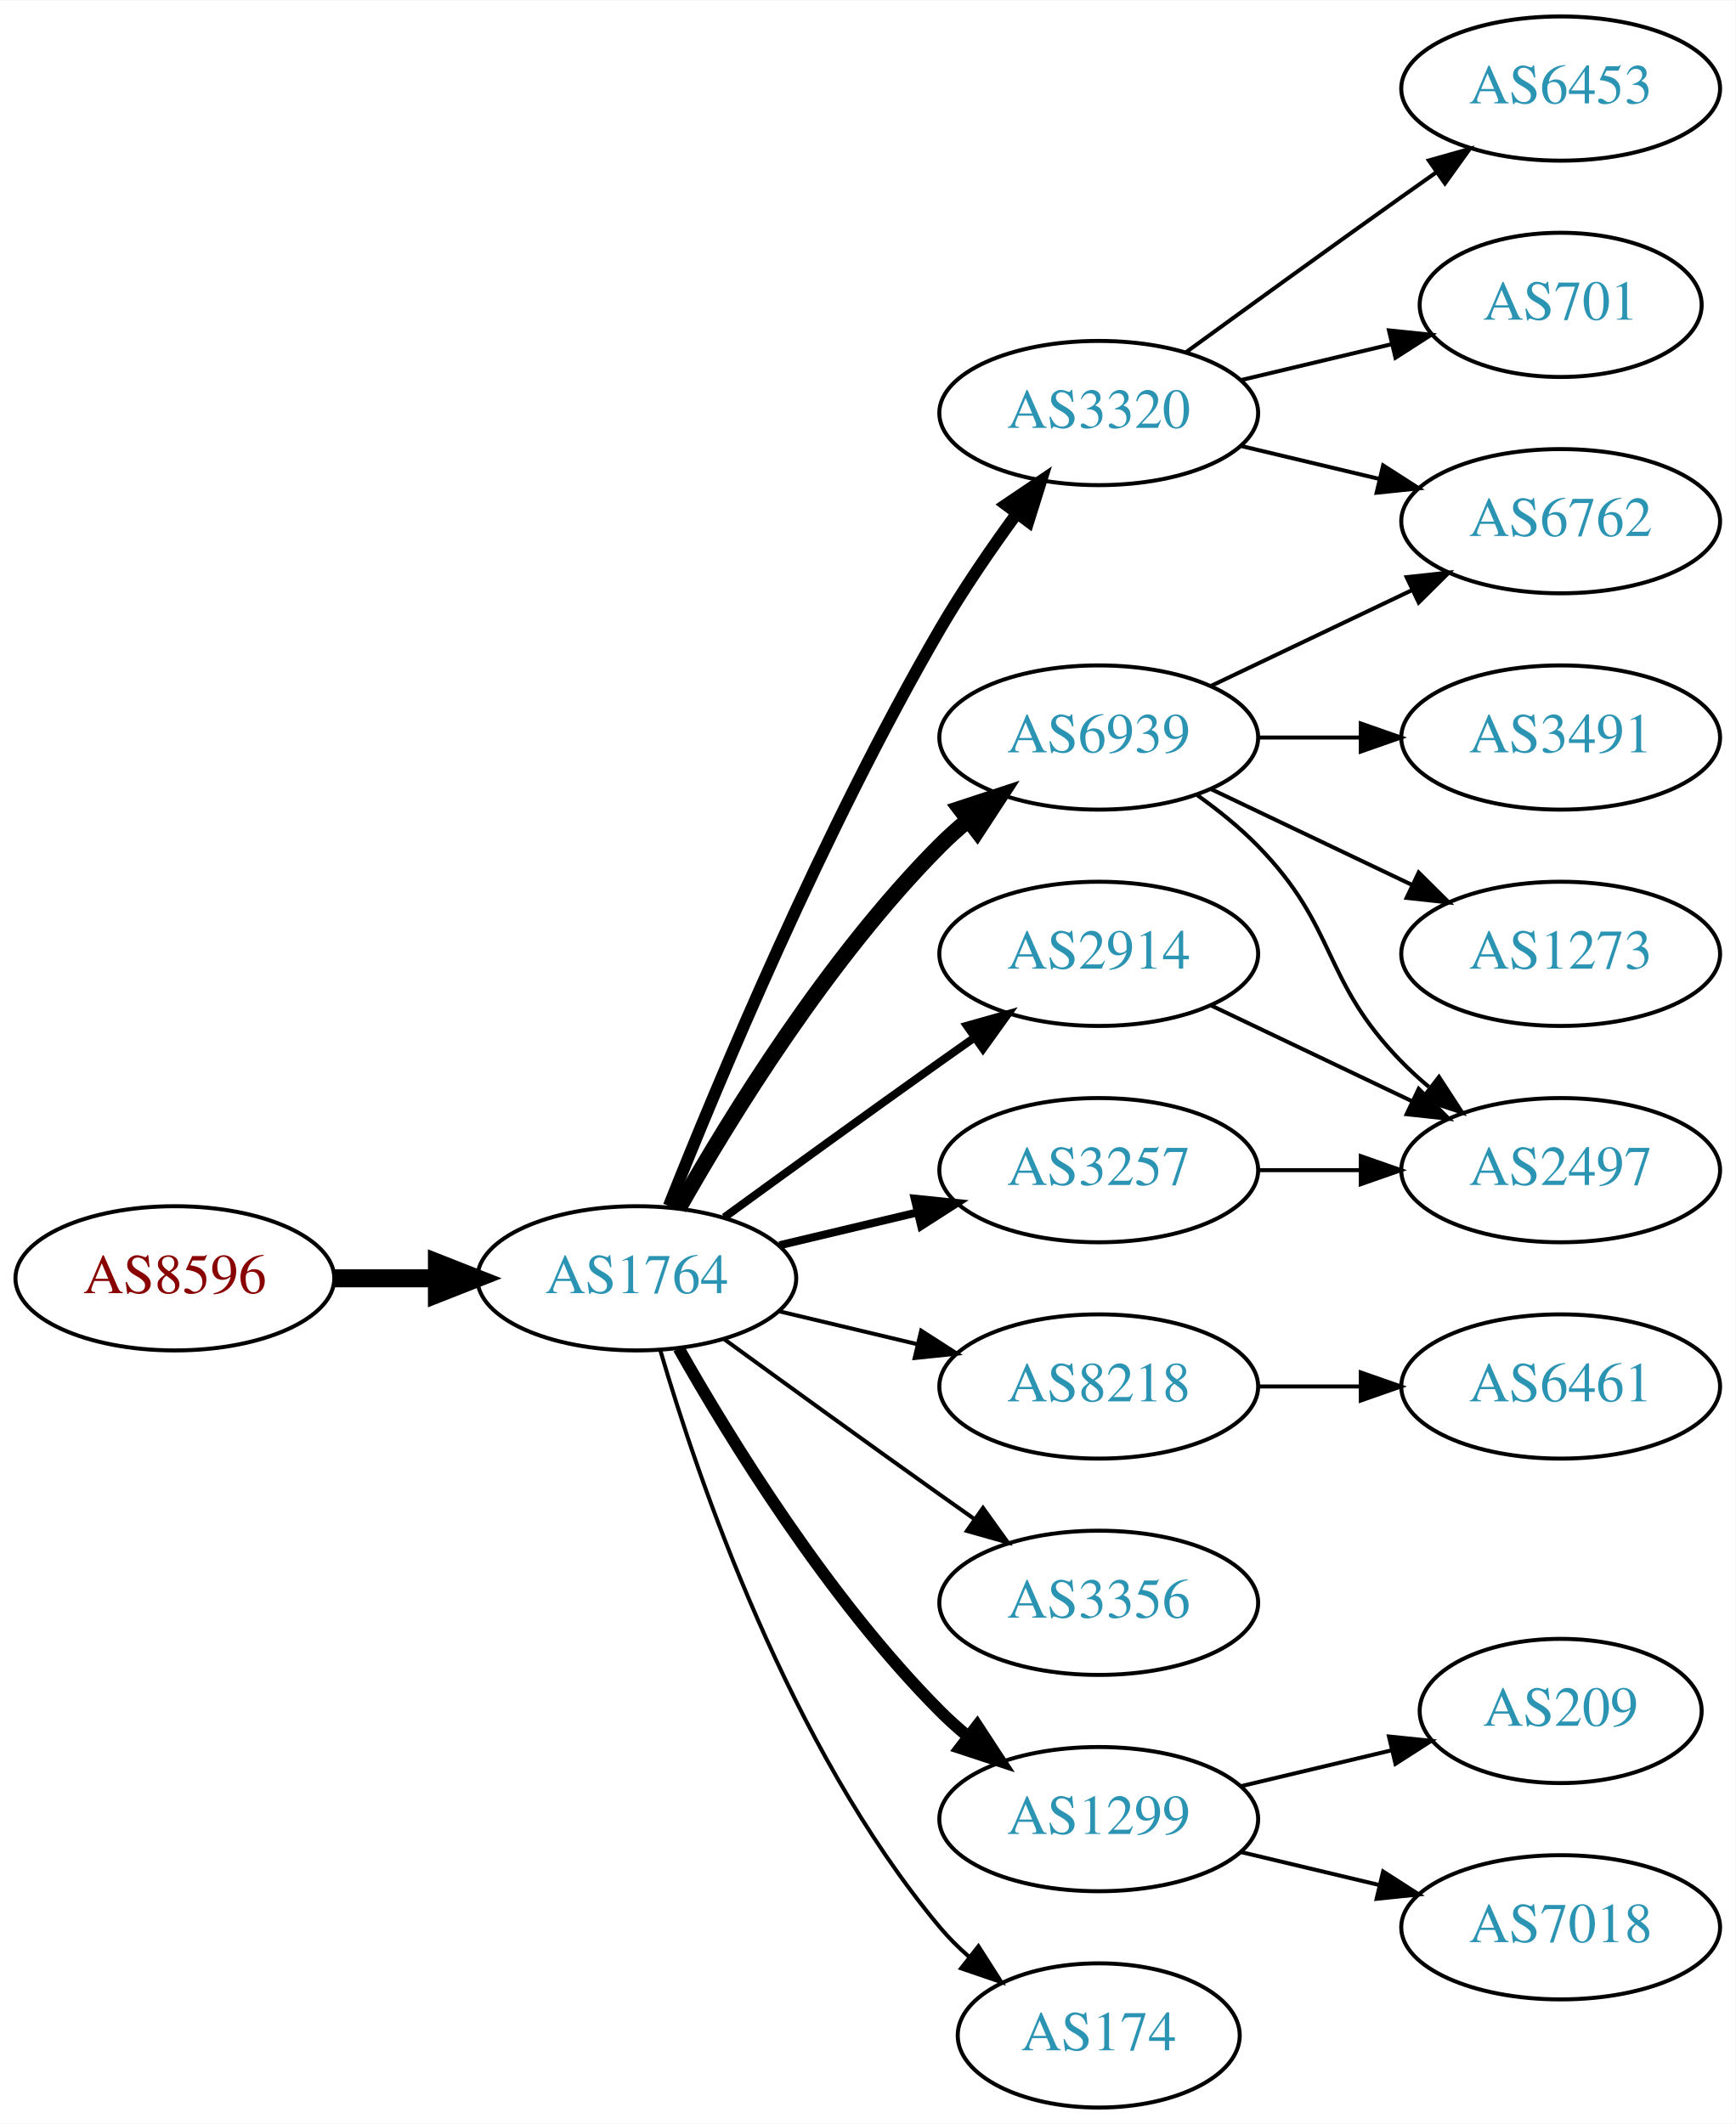
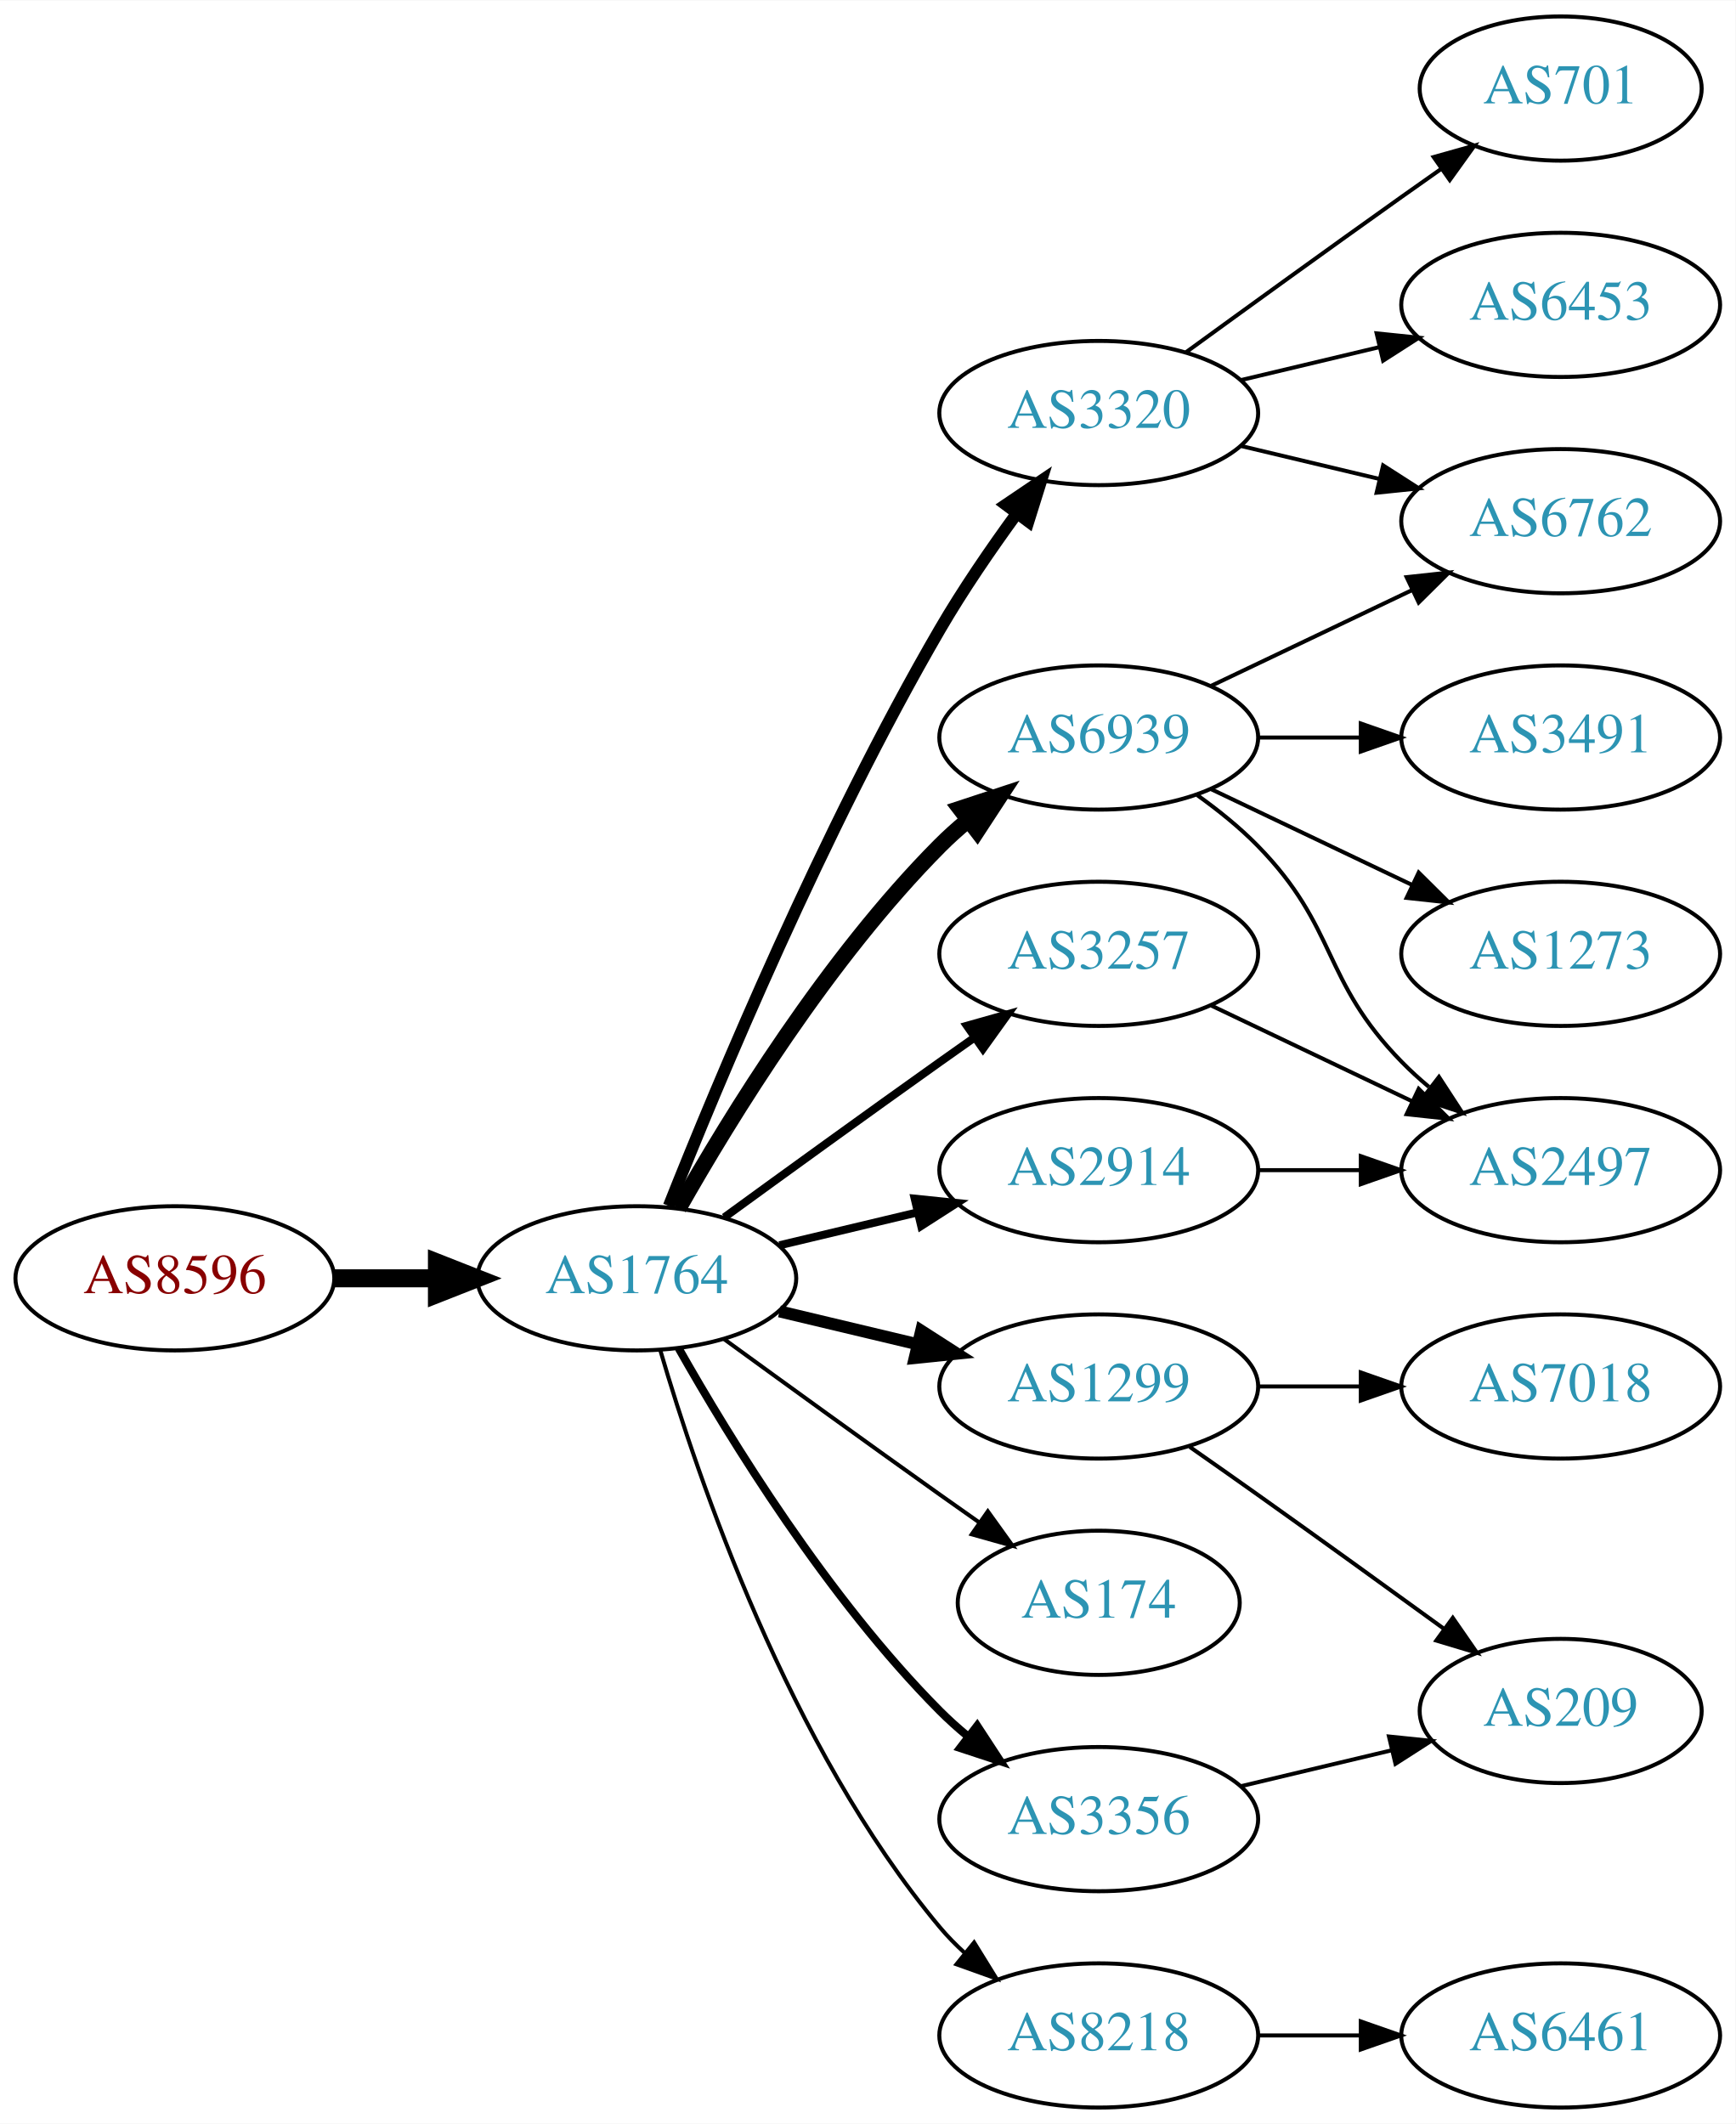
<svg xmlns="http://www.w3.org/2000/svg" xmlns:xlink="http://www.w3.org/1999/xlink" width="433pt" height="530pt" viewBox="0.00 0.00 433.17 530.00">
  <g id="graph0" class="graph" transform="scale(1 1) rotate(0) translate(4 526)">
    <polygon fill="white" stroke="none" points="-4,4 -4,-526 429.172,-526 429.172,4 -4,4" />
    <g id="node1" class="node">
      <g id="a_node1">
        <a xlink:href="/asn/8596" xlink:title="AS8596 ~ hotze.com GmbH [AT]">
          <ellipse fill="#ffffff" stroke="black" cx="39.647" cy="-207" rx="39.794" ry="18" />
          <text text-anchor="middle" x="39.647" y="-203.3" font-family="Times,serif" font-size="14.00" fill="#880000">AS8596</text>
        </a>
      </g>
    </g>
    <g id="node2" class="node">
      <g id="a_node2">
        <a xlink:href="/asn/1764" xlink:title="AS1764 ~ NEXTLAYER-AS [AT]">
          <ellipse fill="#ffffff" stroke="black" cx="154.939" cy="-207" rx="39.794" ry="18" />
          <text text-anchor="middle" x="154.939" y="-203.3" font-family="Times,serif" font-size="14.00" fill="#2c94b3">AS1764</text>
        </a>
      </g>
    </g>
    <g id="edge1" class="edge">
      <path fill="none" stroke="black" stroke-width="4.5" d="M79.319,-207C87.522,-207 96.286,-207 104.818,-207" />
      <polygon fill="black" stroke="black" stroke-width="4.5" points="105.057,-210.938 115.057,-207 105.057,-203.063 105.057,-210.938" />
    </g>
    <g id="node3" class="node">
      <g id="a_node3">
+         <a xlink:href="/asn/3320" xlink:title="AS3320 ~ DTAG [DE]">
+           <ellipse fill="#ffffff" stroke="black" cx="270.232" cy="-423" rx="39.794" ry="18" />
+           <text text-anchor="middle" x="270.232" y="-419.3" font-family="Times,serif" font-size="14.00" fill="#2c94b3">AS3320</text>
+         </a>
+       </g>
+     </g>
+     <g id="edge2" class="edge">
+       <path fill="none" stroke="black" stroke-width="3" d="M162.943,-225.051C175.07,-255.57 201.487,-318.933 230.586,-369 236.293,-378.819 243.331,-389.078 249.83,-397.984" />
+       <polygon fill="black" stroke="black" stroke-width="3" points="247.056,-400.119 255.835,-406.05 252.67,-395.938 247.056,-400.119" />
+     </g>
+     <g id="node4" class="node">
+       <g id="a_node4">
        <a xlink:href="/asn/6939" xlink:title="AS6939 ~ Hurricane Electric LLC [US]">
          <ellipse fill="#ffffff" stroke="black" cx="270.232" cy="-342" rx="39.794" ry="18" />
          <text text-anchor="middle" x="270.232" y="-338.3" font-family="Times,serif" font-size="14.00" fill="#2c94b3">AS6939</text>
        </a>
      </g>
    </g>
-     <g id="edge2" class="edge">
+     <g id="edge3" class="edge">
      <path fill="none" stroke="black" stroke-width="4" d="M165.399,-224.49C178.181,-247.096 202.613,-286.886 230.586,-315 232.697,-317.121 234.993,-319.188 237.378,-321.171" />
      <polygon fill="black" stroke="black" stroke-width="4" points="235.631,-324.242 245.694,-327.556 239.894,-318.69 235.631,-324.242" />
    </g>
-     <g id="node4" class="node">
-       <g id="a_node4">
-         <a xlink:href="/asn/2914" xlink:title="AS2914 ~ NTT America, Inc. [US]">
+     <g id="node5" class="node">
+       <g id="a_node5">
+         <a xlink:href="/asn/3257" xlink:title="AS3257 ~ GTT [DE]">
          <ellipse fill="#ffffff" stroke="black" cx="270.232" cy="-288" rx="39.794" ry="18" />
-           <text text-anchor="middle" x="270.232" y="-284.3" font-family="Times,serif" font-size="14.00" fill="#2c94b3">AS2914</text>
-         </a>
-       </g>
-     </g>
-     <g id="edge3" class="edge">
+           <text text-anchor="middle" x="270.232" y="-284.3" font-family="Times,serif" font-size="14.00" fill="#2c94b3">AS3257</text>
+         </a>
+       </g>
+     </g>
+     <g id="edge4" class="edge">
      <path fill="none" stroke="black" stroke-width="2" d="M176.788,-222.222C191.722,-233.091 212.335,-248.025 230.586,-261 233.406,-263.005 236.349,-265.085 239.297,-267.159" />
      <polygon fill="black" stroke="black" stroke-width="2" points="237.325,-270.05 247.522,-272.926 241.344,-264.319 237.325,-270.05" />
    </g>
-     <g id="node5" class="node">
-       <g id="a_node5">
-         <a xlink:href="/asn/8218" xlink:title="AS8218 ~ legacy Neotelecoms [FR]">
-           <ellipse fill="#ffffff" stroke="black" cx="270.232" cy="-180" rx="39.794" ry="18" />
-           <text text-anchor="middle" x="270.232" y="-176.3" font-family="Times,serif" font-size="14.00" fill="#2c94b3">AS8218</text>
-         </a>
-       </g>
-     </g>
-     <g id="edge4" class="edge">
-       <path fill="none" stroke="black" d="M190.547,-198.752C201.418,-196.162 213.572,-193.265 225.015,-190.538" />
-       <polygon fill="black" stroke="black" points="225.921,-193.92 234.837,-188.197 224.298,-187.111 225.921,-193.92" />
-     </g>
    <g id="node6" class="node">
      <g id="a_node6">
-         <a xlink:href="/asn/3320" xlink:title="AS3320 ~ DTAG [DE]">
-           <ellipse fill="#ffffff" stroke="black" cx="270.232" cy="-423" rx="39.794" ry="18" />
-           <text text-anchor="middle" x="270.232" y="-419.3" font-family="Times,serif" font-size="14.00" fill="#2c94b3">AS3320</text>
+         <a xlink:href="/asn/1299" xlink:title="AS1299 ~ Telia Carrier [EU]">
+           <ellipse fill="#ffffff" stroke="black" cx="270.232" cy="-180" rx="39.794" ry="18" />
+           <text text-anchor="middle" x="270.232" y="-176.3" font-family="Times,serif" font-size="14.00" fill="#2c94b3">AS1299</text>
        </a>
      </g>
    </g>
    <g id="edge5" class="edge">
-       <path fill="none" stroke="black" stroke-width="3" d="M162.943,-225.051C175.07,-255.57 201.487,-318.933 230.586,-369 236.293,-378.819 243.331,-389.078 249.83,-397.984" />
-       <polygon fill="black" stroke="black" stroke-width="3" points="247.056,-400.119 255.835,-406.05 252.67,-395.938 247.056,-400.119" />
+       <path fill="none" stroke="black" stroke-width="3" d="M190.547,-198.752C201.418,-196.162 213.572,-193.265 225.015,-190.538" />
+       <polygon fill="black" stroke="black" stroke-width="3" points="225.921,-193.92 234.837,-188.197 224.298,-187.111 225.921,-193.92" />
    </g>
    <g id="node7" class="node">
      <g id="a_node7">
-         <a xlink:href="/asn/3257" xlink:title="AS3257 ~ GTT [DE]">
+         <a xlink:href="/asn/3356" xlink:title="AS3356 ~ Level 3 Parent, LLC [US]">
+           <ellipse fill="#ffffff" stroke="black" cx="270.232" cy="-72" rx="39.794" ry="18" />
+           <text text-anchor="middle" x="270.232" y="-68.3" font-family="Times,serif" font-size="14.00" fill="#2c94b3">AS3356</text>
+         </a>
+       </g>
+     </g>
+     <g id="edge6" class="edge">
+       <path fill="none" stroke="black" stroke-width="2" d="M165.399,-189.51C178.181,-166.904 202.613,-127.114 230.586,-99 232.697,-96.879 234.993,-94.812 237.378,-92.829" />
+       <polygon fill="black" stroke="black" stroke-width="2" points="239.894,-95.31 245.694,-86.444 235.631,-89.758 239.894,-95.31" />
+     </g>
+     <g id="node8" class="node">
+       <g id="a_node8">
+         <a xlink:href="/asn/174" xlink:title="AS174 ~ Cogent Communications [US]">
+           <ellipse fill="#ffffff" stroke="black" cx="270.232" cy="-126" rx="35.194" ry="18" />
+           <text text-anchor="middle" x="270.232" y="-122.3" font-family="Times,serif" font-size="14.00" fill="#2c94b3">AS174</text>
+         </a>
+       </g>
+     </g>
+     <g id="edge7" class="edge">
+       <path fill="none" stroke="black" d="M176.788,-191.778C191.722,-180.909 212.335,-165.975 230.586,-153 233.796,-150.718 237.165,-148.339 240.52,-145.982" />
+       <polygon fill="black" stroke="black" points="242.548,-148.834 248.73,-140.23 238.532,-143.101 242.548,-148.834" />
+     </g>
+     <g id="node9" class="node">
+       <g id="a_node9">
+         <a xlink:href="/asn/2914" xlink:title="AS2914 ~ NTT America, Inc. [US]">
          <ellipse fill="#ffffff" stroke="black" cx="270.232" cy="-234" rx="39.794" ry="18" />
-           <text text-anchor="middle" x="270.232" y="-230.3" font-family="Times,serif" font-size="14.00" fill="#2c94b3">AS3257</text>
-         </a>
-       </g>
-     </g>
-     <g id="edge6" class="edge">
+           <text text-anchor="middle" x="270.232" y="-230.3" font-family="Times,serif" font-size="14.00" fill="#2c94b3">AS2914</text>
+         </a>
+       </g>
+     </g>
+     <g id="edge8" class="edge">
      <path fill="none" stroke="black" stroke-width="2" d="M190.547,-215.248C201.418,-217.838 213.572,-220.735 225.015,-223.462" />
      <polygon fill="black" stroke="black" stroke-width="2" points="224.298,-226.889 234.837,-225.803 225.921,-220.08 224.298,-226.889" />
    </g>
-     <g id="node8" class="node">
-       <g id="a_node8">
-         <a xlink:href="/asn/3356" xlink:title="AS3356 ~ Level 3 Parent, LLC [US]">
-           <ellipse fill="#ffffff" stroke="black" cx="270.232" cy="-126" rx="39.794" ry="18" />
-           <text text-anchor="middle" x="270.232" y="-122.3" font-family="Times,serif" font-size="14.00" fill="#2c94b3">AS3356</text>
-         </a>
-       </g>
-     </g>
-     <g id="edge7" class="edge">
-       <path fill="none" stroke="black" d="M176.788,-191.778C191.722,-180.909 212.335,-165.975 230.586,-153 233.406,-150.995 236.349,-148.915 239.297,-146.841" />
-       <polygon fill="black" stroke="black" points="241.344,-149.681 247.522,-141.074 237.325,-143.95 241.344,-149.681" />
-     </g>
-     <g id="node9" class="node">
-       <g id="a_node9">
-         <a xlink:href="/asn/1299" xlink:title="AS1299 ~ Telia Carrier [EU]">
-           <ellipse fill="#ffffff" stroke="black" cx="270.232" cy="-72" rx="39.794" ry="18" />
-           <text text-anchor="middle" x="270.232" y="-68.3" font-family="Times,serif" font-size="14.00" fill="#2c94b3">AS1299</text>
-         </a>
-       </g>
-     </g>
-     <g id="edge8" class="edge">
-       <path fill="none" stroke="black" stroke-width="3" d="M165.399,-189.51C178.181,-166.904 202.613,-127.114 230.586,-99 232.697,-96.879 234.993,-94.812 237.378,-92.829" />
-       <polygon fill="black" stroke="black" stroke-width="3" points="239.894,-95.31 245.694,-86.444 235.631,-89.758 239.894,-95.31" />
-     </g>
    <g id="node10" class="node">
      <g id="a_node10">
-         <a xlink:href="/asn/174" xlink:title="AS174 ~ Cogent Communications [US]">
-           <ellipse fill="#ffffff" stroke="black" cx="270.232" cy="-18" rx="35.194" ry="18" />
-           <text text-anchor="middle" x="270.232" y="-14.3" font-family="Times,serif" font-size="14.00" fill="#2c94b3">AS174</text>
+         <a xlink:href="/asn/8218" xlink:title="AS8218 ~ legacy Neotelecoms [FR]">
+           <ellipse fill="#ffffff" stroke="black" cx="270.232" cy="-18" rx="39.794" ry="18" />
+           <text text-anchor="middle" x="270.232" y="-14.3" font-family="Times,serif" font-size="14.00" fill="#2c94b3">AS8218</text>
        </a>
      </g>
    </g>
    <g id="edge9" class="edge">
-       <path fill="none" stroke="black" d="M160.814,-188.998C170.127,-157.156 192.944,-90.019 230.586,-45 232.738,-42.426 235.193,-39.983 237.797,-37.697" />
-       <polygon fill="black" stroke="black" points="240.204,-40.257 245.908,-31.328 235.881,-34.751 240.204,-40.257" />
+       <path fill="none" stroke="black" d="M160.814,-188.998C170.127,-157.156 192.944,-90.019 230.586,-45 232.456,-42.763 234.554,-40.626 236.781,-38.604" />
+       <polygon fill="black" stroke="black" points="239.128,-41.208 244.7,-32.196 234.724,-35.766 239.128,-41.208" />
    </g>
    <g id="node11" class="node">
      <g id="a_node11">
+         <a xlink:href="/asn/6453" xlink:title="AS6453 ~ TATA COMMUNICATIONS (AMERICA) INC [US]">
+           <ellipse fill="#ffffff" stroke="black" cx="385.525" cy="-450" rx="39.794" ry="18" />
+           <text text-anchor="middle" x="385.525" y="-446.3" font-family="Times,serif" font-size="14.00" fill="#2c94b3">AS6453</text>
+         </a>
+       </g>
+     </g>
+     <g id="edge10" class="edge">
+       <path fill="none" stroke="black" d="M305.84,-431.248C316.711,-433.838 328.865,-436.735 340.308,-439.462" />
+       <polygon fill="black" stroke="black" points="339.591,-442.889 350.13,-441.803 341.214,-436.08 339.591,-442.889" />
+     </g>
+     <g id="node12" class="node">
+       <g id="a_node12">
        <a xlink:href="/asn/6762" xlink:title="AS6762 ~ TELECOM ITALIA SPARKLE S.p.A. [IT]">
          <ellipse fill="#ffffff" stroke="black" cx="385.525" cy="-396" rx="39.794" ry="18" />
          <text text-anchor="middle" x="385.525" y="-392.3" font-family="Times,serif" font-size="14.00" fill="#2c94b3">AS6762</text>
        </a>
      </g>
    </g>
-     <g id="edge10" class="edge">
+     <g id="edge11" class="edge">
+       <path fill="none" stroke="black" d="M305.84,-414.752C316.711,-412.162 328.865,-409.265 340.308,-406.538" />
+       <polygon fill="black" stroke="black" points="341.214,-409.92 350.13,-404.197 339.591,-403.111 341.214,-409.92" />
+     </g>
+     <g id="node13" class="node">
+       <g id="a_node13">
+         <a xlink:href="/asn/701" xlink:title="AS701 ~ UUNET [US]">
+           <ellipse fill="#ffffff" stroke="black" cx="385.525" cy="-504" rx="35.194" ry="18" />
+           <text text-anchor="middle" x="385.525" y="-500.3" font-family="Times,serif" font-size="14.00" fill="#2c94b3">AS701</text>
+         </a>
+       </g>
+     </g>
+     <g id="edge12" class="edge">
+       <path fill="none" stroke="black" d="M292.081,-438.222C307.015,-449.091 327.628,-464.025 345.879,-477 349.089,-479.282 352.458,-481.661 355.813,-484.018" />
+       <polygon fill="black" stroke="black" points="353.825,-486.899 364.023,-489.77 357.841,-481.166 353.825,-486.899" />
+     </g>
+     <g id="edge15" class="edge">
      <path fill="none" stroke="black" d="M298.369,-354.934C313.363,-362.081 332.184,-371.052 348.407,-378.785" />
      <polygon fill="black" stroke="black" points="347.077,-382.028 357.61,-383.171 350.089,-375.709 347.077,-382.028" />
-     </g>
-     <g id="node12" class="node">
-       <g id="a_node12">
-         <a xlink:href="/asn/2497" xlink:title="AS2497 ~ Internet Initiative Japan Inc. [JP]">
-           <ellipse fill="#ffffff" stroke="black" cx="385.525" cy="-234" rx="39.794" ry="18" />
-           <text text-anchor="middle" x="385.525" y="-230.3" font-family="Times,serif" font-size="14.00" fill="#2c94b3">AS2497</text>
-         </a>
-       </g>
-     </g>
-     <g id="edge11" class="edge">
-       <path fill="none" stroke="black" d="M294.826,-327.611C300.082,-323.852 305.414,-319.563 309.879,-315 330.051,-294.383 325.706,-281.617 345.879,-261 347.972,-258.861 350.255,-256.782 352.632,-254.79" />
-       <polygon fill="black" stroke="black" points="355.15,-257.268 360.931,-248.389 350.875,-251.725 355.15,-257.268" />
-     </g>
-     <g id="node13" class="node">
-       <g id="a_node13">
-         <a xlink:href="/asn/3491" xlink:title="AS3491 ~ PCCW Global, Inc. [US]">
-           <ellipse fill="#ffffff" stroke="black" cx="385.525" cy="-342" rx="39.794" ry="18" />
-           <text text-anchor="middle" x="385.525" y="-338.3" font-family="Times,serif" font-size="14.00" fill="#2c94b3">AS3491</text>
-         </a>
-       </g>
-     </g>
-     <g id="edge12" class="edge">
-       <path fill="none" stroke="black" d="M309.905,-342C318.108,-342 326.872,-342 335.404,-342" />
-       <polygon fill="black" stroke="black" points="335.643,-345.5 345.643,-342 335.643,-338.5 335.643,-345.5" />
    </g>
    <g id="node14" class="node">
      <g id="a_node14">
        <a xlink:href="/asn/1273" xlink:title="AS1273 ~ Vodafone Group PLC [EU]">
          <ellipse fill="#ffffff" stroke="black" cx="385.525" cy="-288" rx="39.794" ry="18" />
          <text text-anchor="middle" x="385.525" y="-284.3" font-family="Times,serif" font-size="14.00" fill="#2c94b3">AS1273</text>
        </a>
      </g>
    </g>
    <g id="edge13" class="edge">
      <path fill="none" stroke="black" d="M298.369,-329.066C313.363,-321.919 332.184,-312.948 348.407,-305.215" />
      <polygon fill="black" stroke="black" points="350.089,-308.291 357.61,-300.829 347.077,-301.972 350.089,-308.291" />
    </g>
-     <g id="edge21" class="edge">
+     <g id="node15" class="node">
+       <g id="a_node15">
+         <a xlink:href="/asn/3491" xlink:title="AS3491 ~ PCCW Global, Inc. [US]">
+           <ellipse fill="#ffffff" stroke="black" cx="385.525" cy="-342" rx="39.794" ry="18" />
+           <text text-anchor="middle" x="385.525" y="-338.3" font-family="Times,serif" font-size="14.00" fill="#2c94b3">AS3491</text>
+         </a>
+       </g>
+     </g>
+     <g id="edge14" class="edge">
+       <path fill="none" stroke="black" d="M309.905,-342C318.108,-342 326.872,-342 335.404,-342" />
+       <polygon fill="black" stroke="black" points="335.643,-345.5 345.643,-342 335.643,-338.5 335.643,-345.5" />
+     </g>
+     <g id="node16" class="node">
+       <g id="a_node16">
+         <a xlink:href="/asn/2497" xlink:title="AS2497 ~ Internet Initiative Japan Inc. [JP]">
+           <ellipse fill="#ffffff" stroke="black" cx="385.525" cy="-234" rx="39.794" ry="18" />
+           <text text-anchor="middle" x="385.525" y="-230.3" font-family="Times,serif" font-size="14.00" fill="#2c94b3">AS2497</text>
+         </a>
+       </g>
+     </g>
+     <g id="edge16" class="edge">
+       <path fill="none" stroke="black" d="M294.826,-327.611C300.082,-323.852 305.414,-319.563 309.879,-315 330.051,-294.383 325.706,-281.617 345.879,-261 347.972,-258.861 350.255,-256.782 352.632,-254.79" />
+       <polygon fill="black" stroke="black" points="355.15,-257.268 360.931,-248.389 350.875,-251.725 355.15,-257.268" />
+     </g>
+     <g id="edge20" class="edge">
      <path fill="none" stroke="black" d="M298.369,-275.066C313.363,-267.919 332.184,-258.948 348.407,-251.215" />
      <polygon fill="black" stroke="black" points="350.089,-254.291 357.61,-246.829 347.077,-247.972 350.089,-254.291" />
    </g>
-     <g id="node15" class="node">
-       <g id="a_node15">
-         <a xlink:href="/asn/6461" xlink:title="AS6461 ~ Zayo Bandwidth [US]">
+     <g id="node17" class="node">
+       <g id="a_node17">
+         <a xlink:href="/asn/7018" xlink:title="AS7018 ~ AT&amp;T Services, Inc. [US]">
          <ellipse fill="#ffffff" stroke="black" cx="385.525" cy="-180" rx="39.794" ry="18" />
-           <text text-anchor="middle" x="385.525" y="-176.3" font-family="Times,serif" font-size="14.00" fill="#2c94b3">AS6461</text>
-         </a>
-       </g>
-     </g>
-     <g id="edge14" class="edge">
+           <text text-anchor="middle" x="385.525" y="-176.3" font-family="Times,serif" font-size="14.00" fill="#2c94b3">AS7018</text>
+         </a>
+       </g>
+     </g>
+     <g id="edge17" class="edge">
      <path fill="none" stroke="black" d="M309.905,-180C318.108,-180 326.872,-180 335.404,-180" />
      <polygon fill="black" stroke="black" points="335.643,-183.5 345.643,-180 335.643,-176.5 335.643,-183.5" />
-     </g>
-     <g id="edge16" class="edge">
-       <path fill="none" stroke="black" d="M305.84,-414.752C316.711,-412.162 328.865,-409.265 340.308,-406.538" />
-       <polygon fill="black" stroke="black" points="341.214,-409.92 350.13,-404.197 339.591,-403.111 341.214,-409.92" />
-     </g>
-     <g id="node16" class="node">
-       <g id="a_node16">
-         <a xlink:href="/asn/6453" xlink:title="AS6453 ~ TATA COMMUNICATIONS (AMERICA) INC [US]">
-           <ellipse fill="#ffffff" stroke="black" cx="385.525" cy="-504" rx="39.794" ry="18" />
-           <text text-anchor="middle" x="385.525" y="-500.3" font-family="Times,serif" font-size="14.00" fill="#2c94b3">AS6453</text>
-         </a>
-       </g>
-     </g>
-     <g id="edge15" class="edge">
-       <path fill="none" stroke="black" d="M292.081,-438.222C307.015,-449.091 327.628,-464.025 345.879,-477 348.699,-479.005 351.642,-481.085 354.59,-483.159" />
-       <polygon fill="black" stroke="black" points="352.618,-486.05 362.815,-488.926 356.637,-480.319 352.618,-486.05" />
-     </g>
-     <g id="node17" class="node">
-       <g id="a_node17">
-         <a xlink:href="/asn/701" xlink:title="AS701 ~ UUNET [US]">
-           <ellipse fill="#ffffff" stroke="black" cx="385.525" cy="-450" rx="35.194" ry="18" />
-           <text text-anchor="middle" x="385.525" y="-446.3" font-family="Times,serif" font-size="14.00" fill="#2c94b3">AS701</text>
-         </a>
-       </g>
-     </g>
-     <g id="edge17" class="edge">
-       <path fill="none" stroke="black" d="M305.84,-431.248C317.634,-434.058 330.939,-437.229 343.206,-440.153" />
-       <polygon fill="black" stroke="black" points="342.672,-443.624 353.211,-442.537 344.295,-436.814 342.672,-443.624" />
-     </g>
-     <g id="edge18" class="edge">
-       <path fill="none" stroke="black" d="M309.905,-234C318.108,-234 326.872,-234 335.404,-234" />
-       <polygon fill="black" stroke="black" points="335.643,-237.5 345.643,-234 335.643,-230.5 335.643,-237.5" />
    </g>
    <g id="node18" class="node">
      <g id="a_node18">
        <a xlink:href="/asn/209" xlink:title="AS209 ~ CenturyLink Communications, LLC [US]">
          <ellipse fill="#ffffff" stroke="black" cx="385.525" cy="-99" rx="35.194" ry="18" />
          <text text-anchor="middle" x="385.525" y="-95.3" font-family="Times,serif" font-size="14.00" fill="#2c94b3">AS209</text>
        </a>
      </g>
    </g>
+     <g id="edge18" class="edge">
+       <path fill="none" stroke="black" d="M292.943,-164.926C298.478,-161.057 304.409,-156.889 309.879,-153 325.317,-142.025 342.445,-129.648 356.396,-119.515" />
+       <polygon fill="black" stroke="black" points="358.6,-122.241 364.629,-113.529 354.483,-116.579 358.6,-122.241" />
+     </g>
    <g id="edge19" class="edge">
      <path fill="none" stroke="black" d="M305.84,-80.248C317.634,-83.058 330.939,-86.229 343.206,-89.153" />
      <polygon fill="black" stroke="black" points="342.672,-92.624 353.211,-91.537 344.295,-85.814 342.672,-92.624" />
    </g>
+     <g id="edge22" class="edge">
+       <path fill="none" stroke="black" d="M309.905,-234C318.108,-234 326.872,-234 335.404,-234" />
+       <polygon fill="black" stroke="black" points="335.643,-237.5 345.643,-234 335.643,-230.5 335.643,-237.5" />
+     </g>
    <g id="node19" class="node">
      <g id="a_node19">
-         <a xlink:href="/asn/7018" xlink:title="AS7018 ~ AT&amp;T Services, Inc. [US]">
-           <ellipse fill="#ffffff" stroke="black" cx="385.525" cy="-45" rx="39.794" ry="18" />
-           <text text-anchor="middle" x="385.525" y="-41.3" font-family="Times,serif" font-size="14.00" fill="#2c94b3">AS7018</text>
-         </a>
-       </g>
-     </g>
-     <g id="edge20" class="edge">
-       <path fill="none" stroke="black" d="M305.84,-63.752C316.711,-61.162 328.865,-58.265 340.308,-55.538" />
-       <polygon fill="black" stroke="black" points="341.214,-58.92 350.13,-53.197 339.591,-52.111 341.214,-58.92" />
+         <a xlink:href="/asn/6461" xlink:title="AS6461 ~ Zayo Bandwidth [US]">
+           <ellipse fill="#ffffff" stroke="black" cx="385.525" cy="-18" rx="39.794" ry="18" />
+           <text text-anchor="middle" x="385.525" y="-14.3" font-family="Times,serif" font-size="14.00" fill="#2c94b3">AS6461</text>
+         </a>
+       </g>
+     </g>
+     <g id="edge21" class="edge">
+       <path fill="none" stroke="black" d="M309.905,-18C318.108,-18 326.872,-18 335.404,-18" />
+       <polygon fill="black" stroke="black" points="335.643,-21.5 345.643,-18 335.643,-14.5 335.643,-21.5" />
    </g>
  </g>
</svg>
